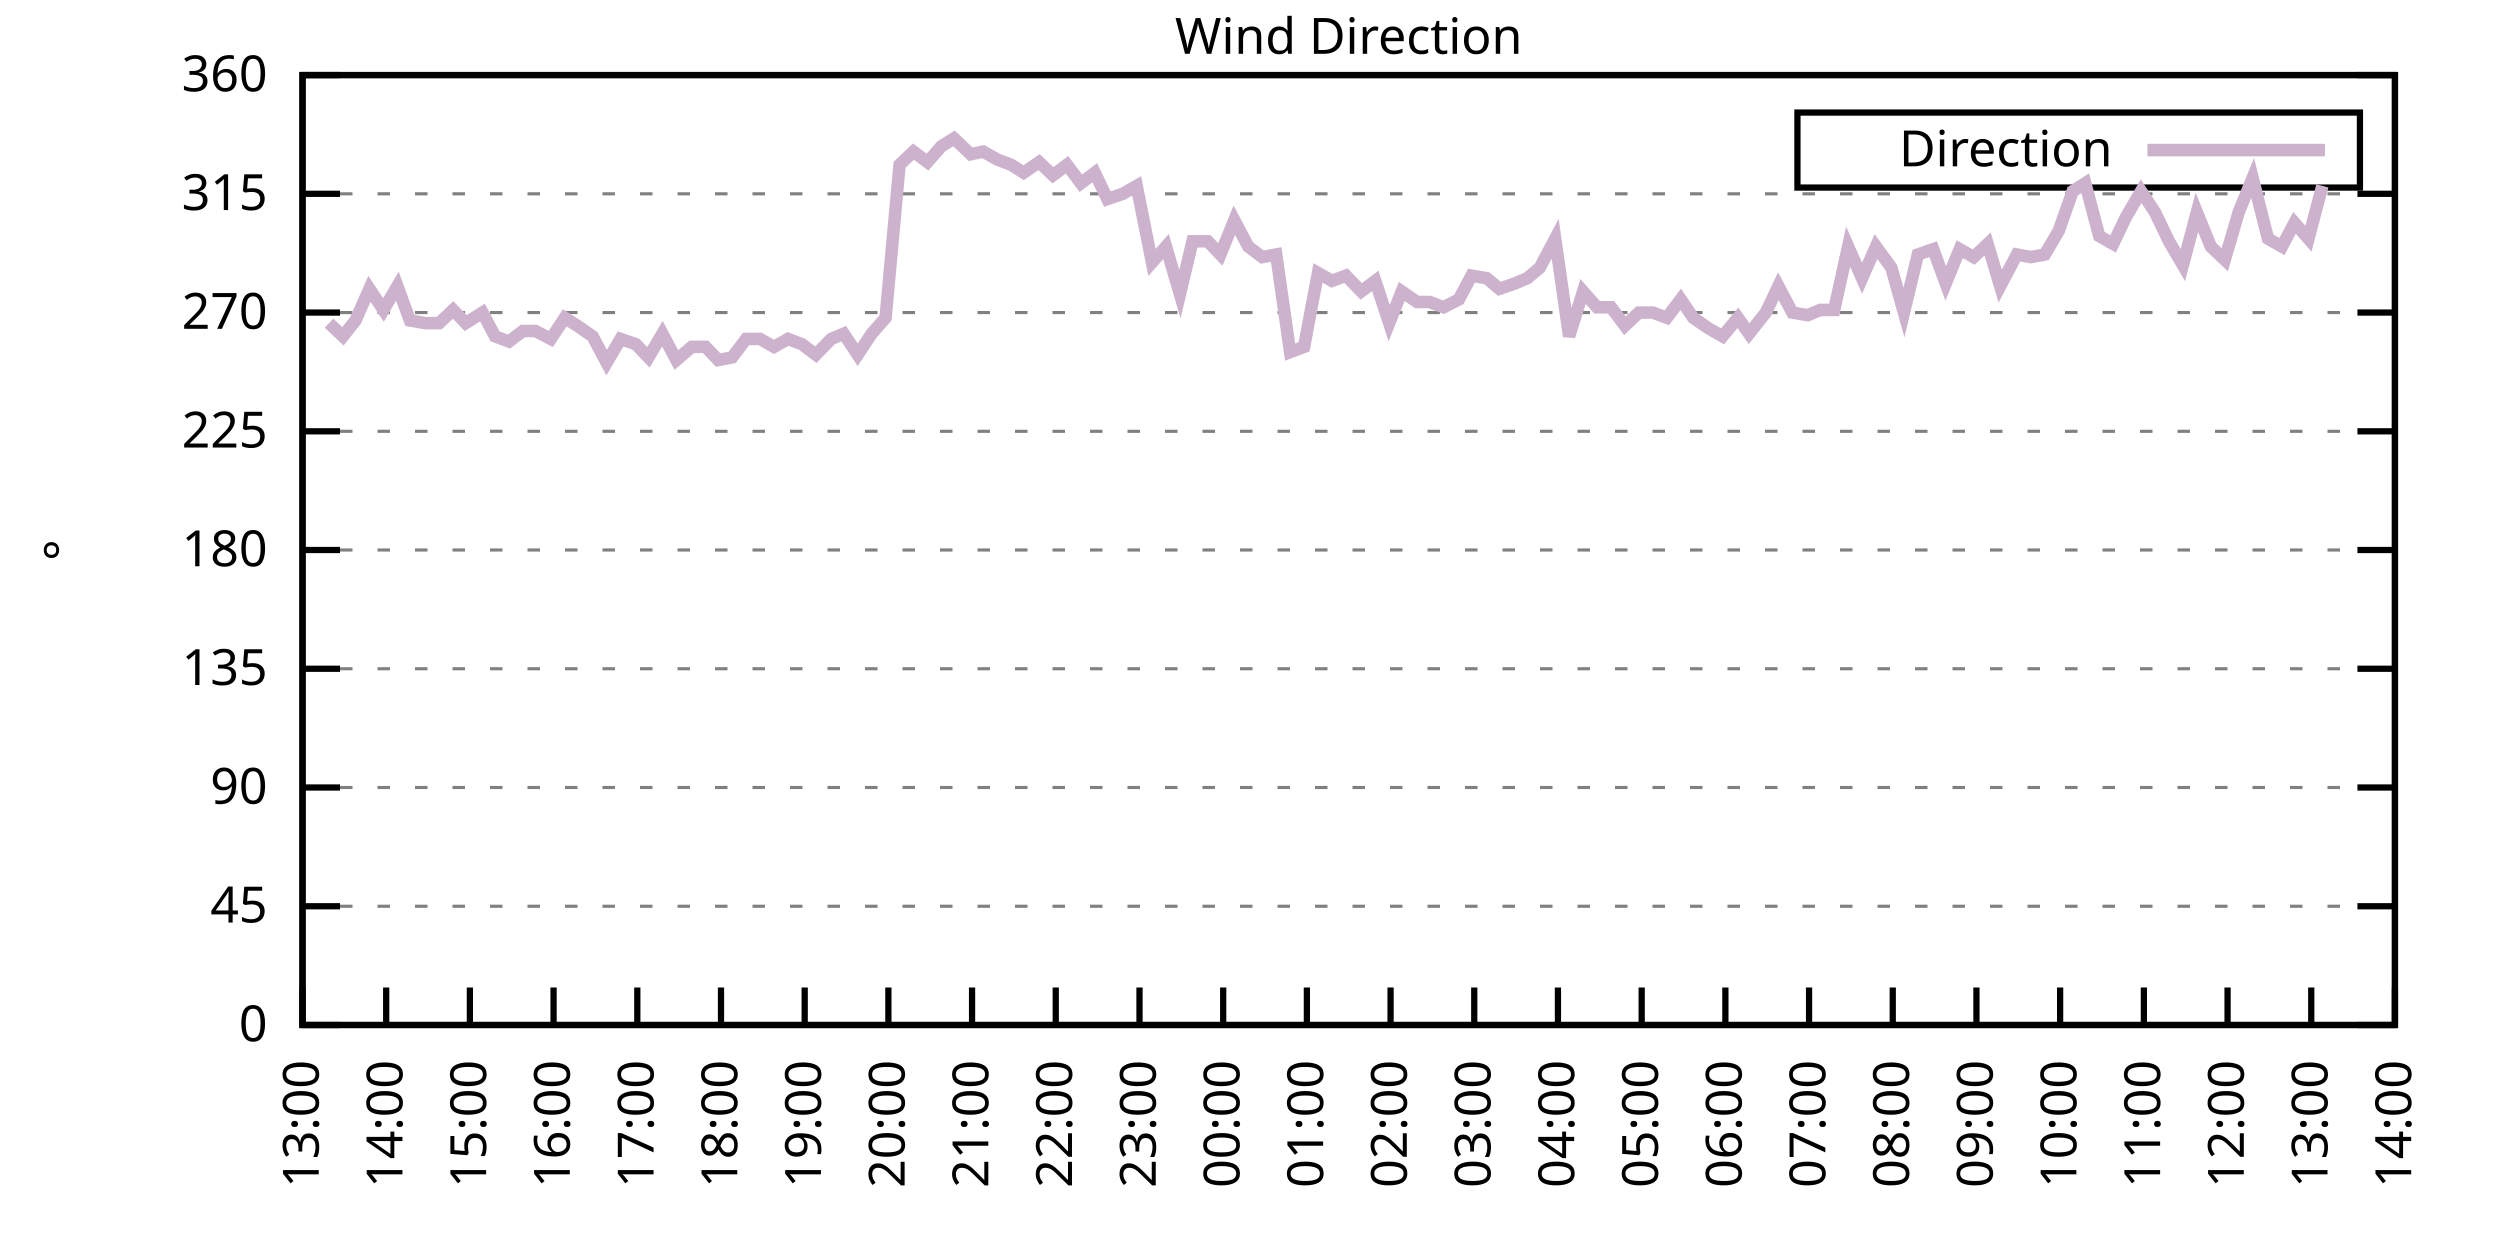
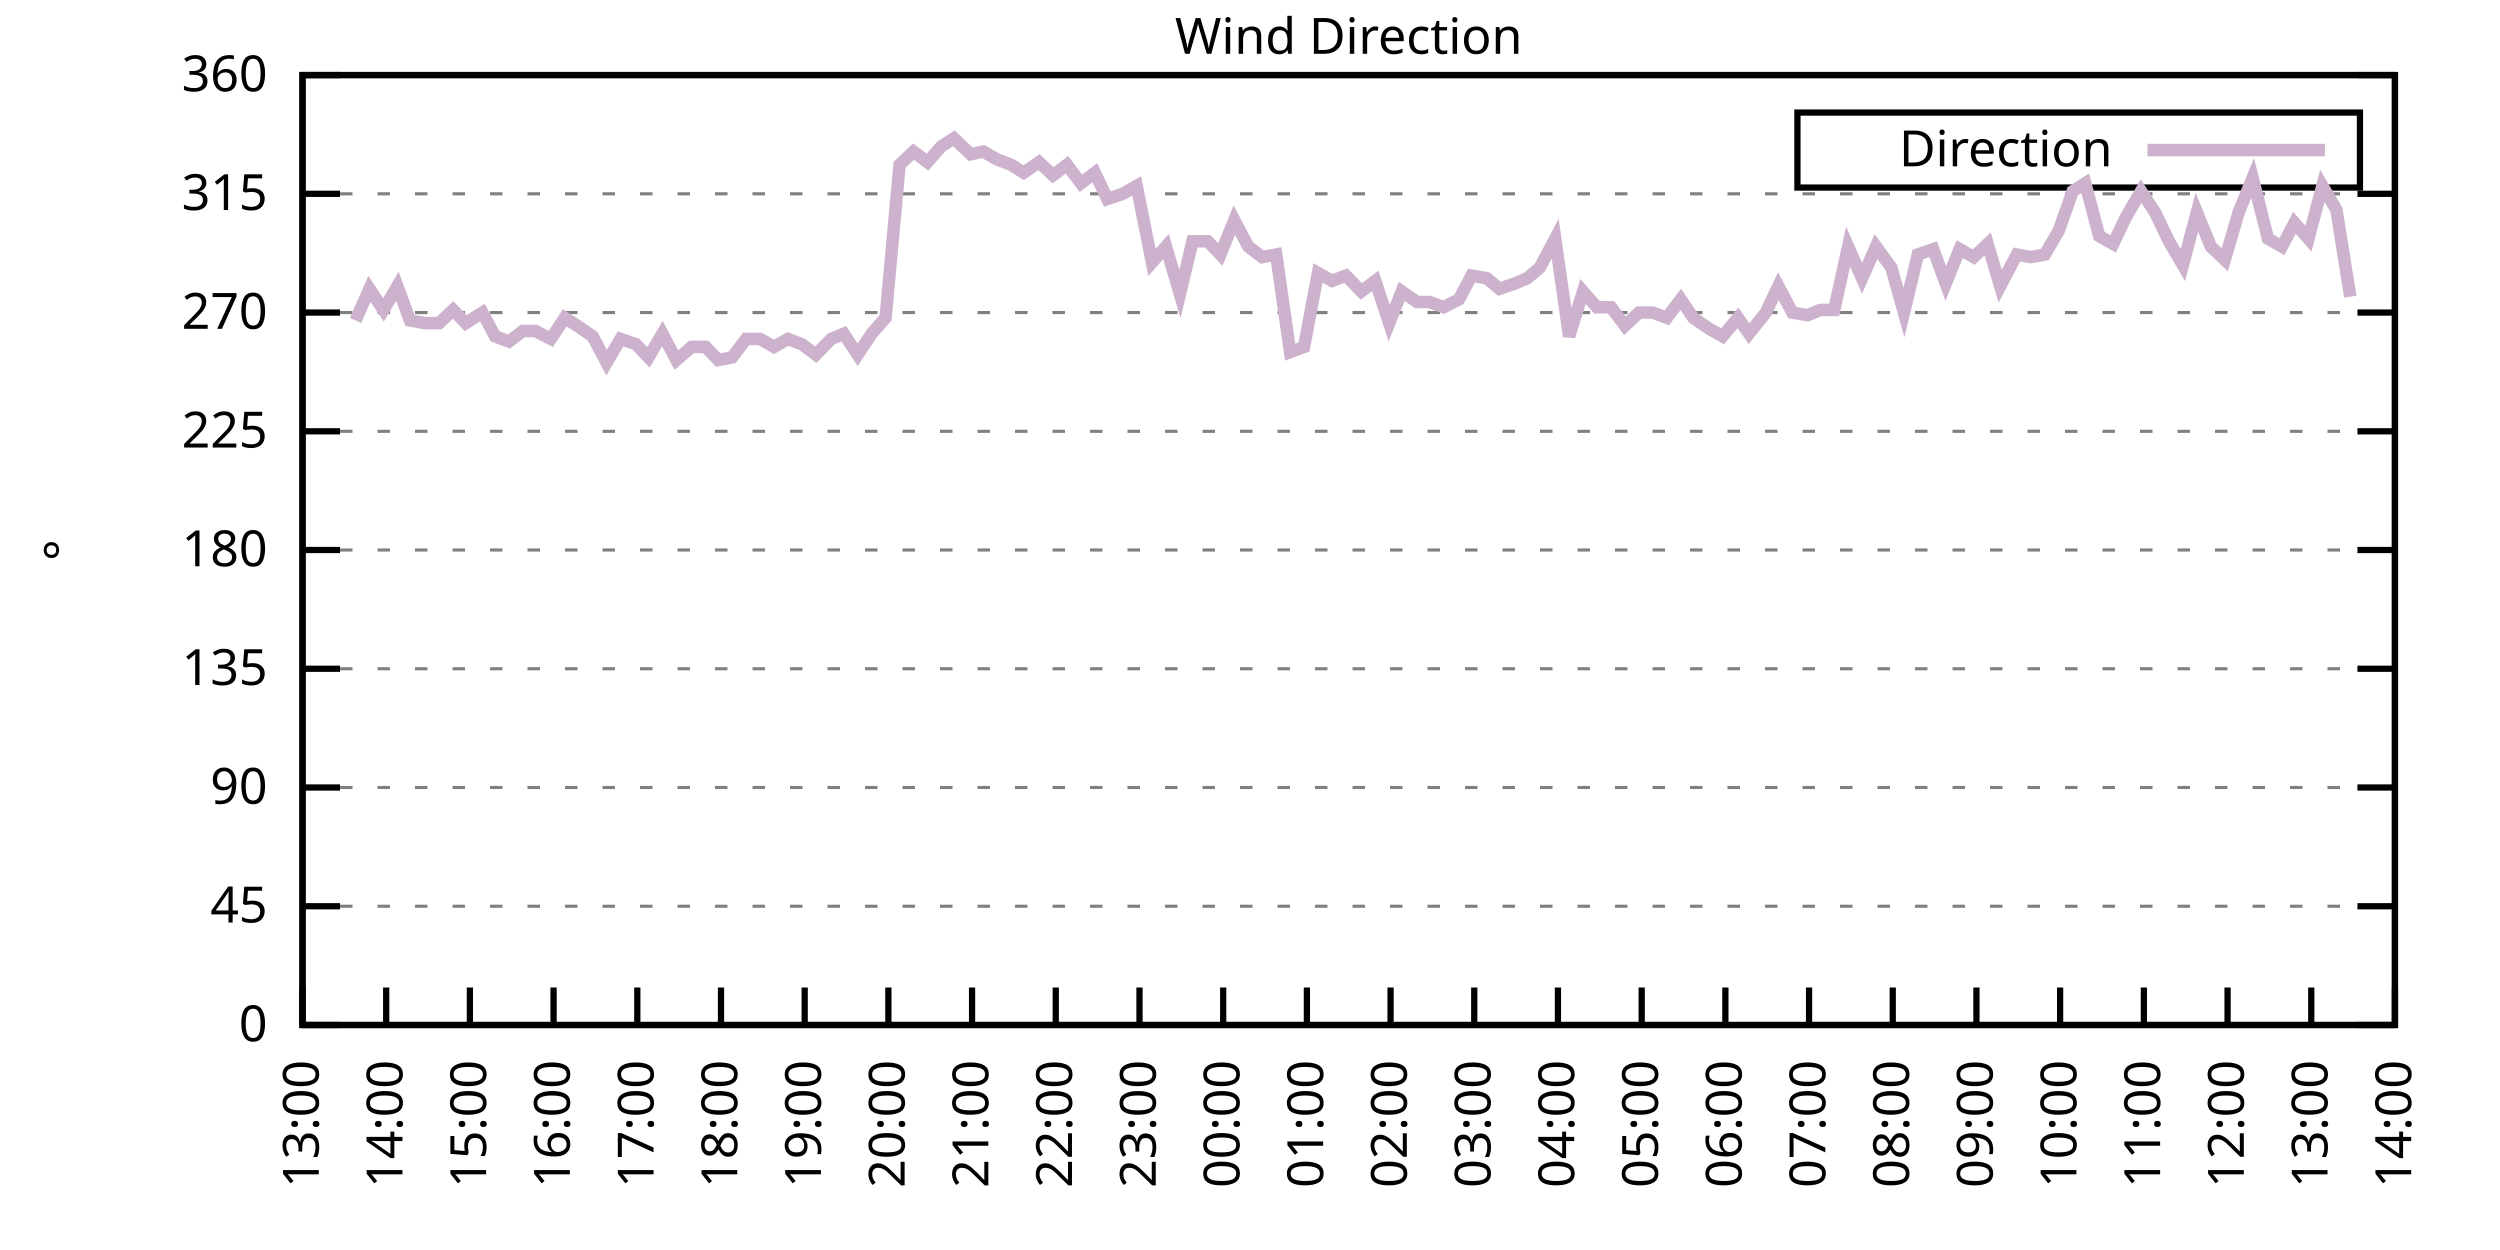
<svg xmlns="http://www.w3.org/2000/svg" xmlns:xlink="http://www.w3.org/1999/xlink" width="400" height="200" viewBox="0 0 400 200">
  <g id="gnuplot_canvas">
    <rect x="0" y="0" width="400" height="200" fill="none" />
    <defs>
      <circle id="gpDot" r="0.5" stroke-width="0.5" stroke="currentColor" />
      <path id="gpPt0" stroke-width="0.333" stroke="currentColor" d="M-1,0 h2 M0,-1 v2" />
      <path id="gpPt1" stroke-width="0.333" stroke="currentColor" d="M-1,-1 L1,1 M1,-1 L-1,1" />
      <path id="gpPt2" stroke-width="0.333" stroke="currentColor" d="M-1,0 L1,0 M0,-1 L0,1 M-1,-1 L1,1 M-1,1 L1,-1" />
      <rect id="gpPt3" stroke-width="0.333" stroke="currentColor" x="-1" y="-1" width="2" height="2" />
      <rect id="gpPt4" stroke-width="0.333" stroke="currentColor" fill="currentColor" x="-1" y="-1" width="2" height="2" />
      <circle id="gpPt5" stroke-width="0.333" stroke="currentColor" cx="0" cy="0" r="1" />
      <use xlink:href="#gpPt5" id="gpPt6" fill="currentColor" stroke="none" />
      <path id="gpPt7" stroke-width="0.333" stroke="currentColor" d="M0,-1.33 L-1.33,0.67 L1.33,0.67 z" />
      <use xlink:href="#gpPt7" id="gpPt8" fill="currentColor" stroke="none" />
      <use xlink:href="#gpPt7" id="gpPt9" stroke="currentColor" transform="rotate(180)" />
      <use xlink:href="#gpPt9" id="gpPt10" fill="currentColor" stroke="none" />
      <use xlink:href="#gpPt3" id="gpPt11" stroke="currentColor" transform="rotate(45)" />
      <use xlink:href="#gpPt11" id="gpPt12" fill="currentColor" stroke="none" />
      <path id="gpPt13" stroke-width="0.333" stroke="currentColor" d="M0,1.330 L1.265,0.411 L0.782,-1.067 L-0.782,-1.076 L-1.265,0.411 z" />
      <use xlink:href="#gpPt13" id="gpPt14" fill="currentColor" stroke="none" />
      <filter id="textbox" filterUnits="objectBoundingBox" x="0" y="0" height="1" width="1">
        <feFlood flood-color="white" flood-opacity="1" result="bgnd" />
        <feComposite in="SourceGraphic" in2="bgnd" operator="atop" />
      </filter>
      <filter id="greybox" filterUnits="objectBoundingBox" x="0" y="0" height="1" width="1">
        <feFlood flood-color="lightgrey" flood-opacity="1" result="grey" />
        <feComposite in="SourceGraphic" in2="grey" operator="atop" />
      </filter>
    </defs>
    <g fill="none" color="white" stroke="currentColor" stroke-width="1.00" stroke-linecap="butt" stroke-linejoin="miter">
</g>
    <g fill="none" color="black" stroke="currentColor" stroke-width="1.00" stroke-linecap="butt" stroke-linejoin="miter">
      <g stroke="none" shape-rendering="crispEdges">
        <polygon fill="rgb(255, 255, 255)" points="48.40,164.00 383.18,164.00 383.18,12.02 48.40,12.02 " />
      </g>
    </g>
    <g fill="none" color="black" stroke="currentColor" stroke-width="1.00" stroke-linecap="butt" stroke-linejoin="miter">
</g>
    <g fill="none" color="black" stroke="black" stroke-width="0.50" stroke-linecap="butt" stroke-linejoin="miter">
</g>
    <g fill="none" color="gray" stroke="currentColor" stroke-width="0.50" stroke-linecap="butt" stroke-linejoin="miter">
      <path stroke="gray" stroke-dasharray="2,4" class="gridline" d="M48.40,164.00 L383.19,164.00  " />
    </g>
    <g fill="none" color="gray" stroke="gray" stroke-width="1.00" stroke-linecap="butt" stroke-linejoin="miter">
</g>
    <g fill="none" color="black" stroke="currentColor" stroke-width="1.00" stroke-linecap="butt" stroke-linejoin="miter">
      <path stroke="black" d="M48.40,164.00 L54.40,164.00 M383.19,164.00 L377.19,164.00  " />
      <g transform="translate(42.80,166.60)" stroke="none" fill="black" font-family="Sans" font-size="8.00" text-anchor="end">
        <text>
          <tspan font-family="Sans"> 0</tspan>
        </text>
      </g>
    </g>
    <g fill="none" color="black" stroke="currentColor" stroke-width="1.00" stroke-linecap="butt" stroke-linejoin="miter">
</g>
    <g fill="none" color="black" stroke="black" stroke-width="0.50" stroke-linecap="butt" stroke-linejoin="miter">
</g>
    <g fill="none" color="gray" stroke="currentColor" stroke-width="0.50" stroke-linecap="butt" stroke-linejoin="miter">
      <path stroke="gray" stroke-dasharray="2,4" class="gridline" d="M48.40,145.00 L383.19,145.00  " />
    </g>
    <g fill="none" color="gray" stroke="gray" stroke-width="1.00" stroke-linecap="butt" stroke-linejoin="miter">
</g>
    <g fill="none" color="black" stroke="currentColor" stroke-width="1.00" stroke-linecap="butt" stroke-linejoin="miter">
      <path stroke="black" d="M48.40,145.00 L54.40,145.00 M383.19,145.00 L377.19,145.00  " />
      <g transform="translate(42.80,147.60)" stroke="none" fill="black" font-family="Sans" font-size="8.00" text-anchor="end">
        <text>
          <tspan font-family="Sans"> 45</tspan>
        </text>
      </g>
    </g>
    <g fill="none" color="black" stroke="currentColor" stroke-width="1.00" stroke-linecap="butt" stroke-linejoin="miter">
</g>
    <g fill="none" color="black" stroke="black" stroke-width="0.50" stroke-linecap="butt" stroke-linejoin="miter">
</g>
    <g fill="none" color="gray" stroke="currentColor" stroke-width="0.50" stroke-linecap="butt" stroke-linejoin="miter">
      <path stroke="gray" stroke-dasharray="2,4" class="gridline" d="M48.40,126.00 L383.19,126.00  " />
    </g>
    <g fill="none" color="gray" stroke="gray" stroke-width="1.00" stroke-linecap="butt" stroke-linejoin="miter">
</g>
    <g fill="none" color="black" stroke="currentColor" stroke-width="1.00" stroke-linecap="butt" stroke-linejoin="miter">
      <path stroke="black" d="M48.40,126.00 L54.40,126.00 M383.19,126.00 L377.19,126.00  " />
      <g transform="translate(42.80,128.60)" stroke="none" fill="black" font-family="Sans" font-size="8.00" text-anchor="end">
        <text>
          <tspan font-family="Sans"> 90</tspan>
        </text>
      </g>
    </g>
    <g fill="none" color="black" stroke="currentColor" stroke-width="1.00" stroke-linecap="butt" stroke-linejoin="miter">
</g>
    <g fill="none" color="black" stroke="black" stroke-width="0.50" stroke-linecap="butt" stroke-linejoin="miter">
</g>
    <g fill="none" color="gray" stroke="currentColor" stroke-width="0.50" stroke-linecap="butt" stroke-linejoin="miter">
      <path stroke="gray" stroke-dasharray="2,4" class="gridline" d="M48.40,107.00 L383.19,107.00  " />
    </g>
    <g fill="none" color="gray" stroke="gray" stroke-width="1.00" stroke-linecap="butt" stroke-linejoin="miter">
</g>
    <g fill="none" color="black" stroke="currentColor" stroke-width="1.00" stroke-linecap="butt" stroke-linejoin="miter">
      <path stroke="black" d="M48.40,107.00 L54.40,107.00 M383.19,107.00 L377.19,107.00  " />
      <g transform="translate(42.80,109.60)" stroke="none" fill="black" font-family="Sans" font-size="8.00" text-anchor="end">
        <text>
          <tspan font-family="Sans"> 135</tspan>
        </text>
      </g>
    </g>
    <g fill="none" color="black" stroke="currentColor" stroke-width="1.00" stroke-linecap="butt" stroke-linejoin="miter">
</g>
    <g fill="none" color="black" stroke="black" stroke-width="0.50" stroke-linecap="butt" stroke-linejoin="miter">
</g>
    <g fill="none" color="gray" stroke="currentColor" stroke-width="0.50" stroke-linecap="butt" stroke-linejoin="miter">
      <path stroke="gray" stroke-dasharray="2,4" class="gridline" d="M48.40,88.00 L383.19,88.00  " />
    </g>
    <g fill="none" color="gray" stroke="gray" stroke-width="1.00" stroke-linecap="butt" stroke-linejoin="miter">
</g>
    <g fill="none" color="black" stroke="currentColor" stroke-width="1.00" stroke-linecap="butt" stroke-linejoin="miter">
      <path stroke="black" d="M48.40,88.00 L54.40,88.00 M383.19,88.00 L377.19,88.00  " />
      <g transform="translate(42.80,90.60)" stroke="none" fill="black" font-family="Sans" font-size="8.00" text-anchor="end">
        <text>
          <tspan font-family="Sans"> 180</tspan>
        </text>
      </g>
    </g>
    <g fill="none" color="black" stroke="currentColor" stroke-width="1.00" stroke-linecap="butt" stroke-linejoin="miter">
</g>
    <g fill="none" color="black" stroke="black" stroke-width="0.50" stroke-linecap="butt" stroke-linejoin="miter">
</g>
    <g fill="none" color="gray" stroke="currentColor" stroke-width="0.50" stroke-linecap="butt" stroke-linejoin="miter">
      <path stroke="gray" stroke-dasharray="2,4" class="gridline" d="M48.40,69.01 L383.19,69.01  " />
    </g>
    <g fill="none" color="gray" stroke="gray" stroke-width="1.00" stroke-linecap="butt" stroke-linejoin="miter">
</g>
    <g fill="none" color="black" stroke="currentColor" stroke-width="1.00" stroke-linecap="butt" stroke-linejoin="miter">
      <path stroke="black" d="M48.40,69.01 L54.40,69.01 M383.19,69.01 L377.19,69.01  " />
      <g transform="translate(42.80,71.61)" stroke="none" fill="black" font-family="Sans" font-size="8.00" text-anchor="end">
        <text>
          <tspan font-family="Sans"> 225</tspan>
        </text>
      </g>
    </g>
    <g fill="none" color="black" stroke="currentColor" stroke-width="1.00" stroke-linecap="butt" stroke-linejoin="miter">
</g>
    <g fill="none" color="black" stroke="black" stroke-width="0.50" stroke-linecap="butt" stroke-linejoin="miter">
</g>
    <g fill="none" color="gray" stroke="currentColor" stroke-width="0.50" stroke-linecap="butt" stroke-linejoin="miter">
      <path stroke="gray" stroke-dasharray="2,4" class="gridline" d="M48.40,50.01 L383.19,50.01  " />
    </g>
    <g fill="none" color="gray" stroke="gray" stroke-width="1.00" stroke-linecap="butt" stroke-linejoin="miter">
</g>
    <g fill="none" color="black" stroke="currentColor" stroke-width="1.00" stroke-linecap="butt" stroke-linejoin="miter">
      <path stroke="black" d="M48.40,50.01 L54.40,50.01 M383.19,50.01 L377.19,50.01  " />
      <g transform="translate(42.80,52.61)" stroke="none" fill="black" font-family="Sans" font-size="8.00" text-anchor="end">
        <text>
          <tspan font-family="Sans"> 270</tspan>
        </text>
      </g>
    </g>
    <g fill="none" color="black" stroke="currentColor" stroke-width="1.00" stroke-linecap="butt" stroke-linejoin="miter">
</g>
    <g fill="none" color="black" stroke="black" stroke-width="0.50" stroke-linecap="butt" stroke-linejoin="miter">
</g>
    <g fill="none" color="gray" stroke="currentColor" stroke-width="0.50" stroke-linecap="butt" stroke-linejoin="miter">
      <path stroke="gray" stroke-dasharray="2,4" class="gridline" d="M48.40,31.01 L383.19,31.01  " />
    </g>
    <g fill="none" color="gray" stroke="gray" stroke-width="1.00" stroke-linecap="butt" stroke-linejoin="miter">
</g>
    <g fill="none" color="black" stroke="currentColor" stroke-width="1.00" stroke-linecap="butt" stroke-linejoin="miter">
      <path stroke="black" d="M48.40,31.01 L54.40,31.01 M383.19,31.01 L377.19,31.01  " />
      <g transform="translate(42.80,33.61)" stroke="none" fill="black" font-family="Sans" font-size="8.00" text-anchor="end">
        <text>
          <tspan font-family="Sans"> 315</tspan>
        </text>
      </g>
    </g>
    <g fill="none" color="black" stroke="currentColor" stroke-width="1.00" stroke-linecap="butt" stroke-linejoin="miter">
</g>
    <g fill="none" color="black" stroke="black" stroke-width="0.50" stroke-linecap="butt" stroke-linejoin="miter">
</g>
    <g fill="none" color="gray" stroke="currentColor" stroke-width="0.50" stroke-linecap="butt" stroke-linejoin="miter">
      <path stroke="gray" stroke-dasharray="2,4" class="gridline" d="M48.40,12.01 L383.19,12.01  " />
    </g>
    <g fill="none" color="gray" stroke="gray" stroke-width="1.00" stroke-linecap="butt" stroke-linejoin="miter">
</g>
    <g fill="none" color="black" stroke="currentColor" stroke-width="1.00" stroke-linecap="butt" stroke-linejoin="miter">
      <path stroke="black" d="M48.40,12.01 L54.40,12.01 M383.19,12.01 L377.19,12.01  " />
      <g transform="translate(42.80,14.61)" stroke="none" fill="black" font-family="Sans" font-size="8.00" text-anchor="end">
        <text>
          <tspan font-family="Sans"> 360</tspan>
        </text>
      </g>
    </g>
    <g fill="none" color="black" stroke="currentColor" stroke-width="1.00" stroke-linecap="butt" stroke-linejoin="miter">
      <path stroke="black" d="M48.40,164.00 L48.40,158.00  " />
      <g transform="translate(51.00,169.60) rotate(270.00)" stroke="none" fill="black" font-family="Sans" font-size="8.00" text-anchor="end">
        <text>
          <tspan font-family="Sans">13:00</tspan>
        </text>
      </g>
    </g>
    <g fill="none" color="black" stroke="currentColor" stroke-width="1.00" stroke-linecap="butt" stroke-linejoin="miter">
      <path stroke="black" d="M61.79,164.00 L61.79,158.00  " />
      <g transform="translate(64.39,169.60) rotate(270.00)" stroke="none" fill="black" font-family="Sans" font-size="8.00" text-anchor="end">
        <text>
          <tspan font-family="Sans">14:00</tspan>
        </text>
      </g>
    </g>
    <g fill="none" color="black" stroke="currentColor" stroke-width="1.00" stroke-linecap="butt" stroke-linejoin="miter">
      <path stroke="black" d="M75.18,164.00 L75.18,158.00  " />
      <g transform="translate(77.78,169.60) rotate(270.00)" stroke="none" fill="black" font-family="Sans" font-size="8.00" text-anchor="end">
        <text>
          <tspan font-family="Sans">15:00</tspan>
        </text>
      </g>
    </g>
    <g fill="none" color="black" stroke="currentColor" stroke-width="1.00" stroke-linecap="butt" stroke-linejoin="miter">
      <path stroke="black" d="M88.57,164.00 L88.57,158.00  " />
      <g transform="translate(91.17,169.60) rotate(270.00)" stroke="none" fill="black" font-family="Sans" font-size="8.00" text-anchor="end">
        <text>
          <tspan font-family="Sans">16:00</tspan>
        </text>
      </g>
    </g>
    <g fill="none" color="black" stroke="currentColor" stroke-width="1.00" stroke-linecap="butt" stroke-linejoin="miter">
      <path stroke="black" d="M101.97,164.00 L101.97,158.00  " />
      <g transform="translate(104.57,169.60) rotate(270.00)" stroke="none" fill="black" font-family="Sans" font-size="8.00" text-anchor="end">
        <text>
          <tspan font-family="Sans">17:00</tspan>
        </text>
      </g>
    </g>
    <g fill="none" color="black" stroke="currentColor" stroke-width="1.00" stroke-linecap="butt" stroke-linejoin="miter">
      <path stroke="black" d="M115.36,164.00 L115.36,158.00  " />
      <g transform="translate(117.96,169.60) rotate(270.00)" stroke="none" fill="black" font-family="Sans" font-size="8.00" text-anchor="end">
        <text>
          <tspan font-family="Sans">18:00</tspan>
        </text>
      </g>
    </g>
    <g fill="none" color="black" stroke="currentColor" stroke-width="1.00" stroke-linecap="butt" stroke-linejoin="miter">
      <path stroke="black" d="M128.75,164.00 L128.75,158.00  " />
      <g transform="translate(131.35,169.60) rotate(270.00)" stroke="none" fill="black" font-family="Sans" font-size="8.00" text-anchor="end">
        <text>
          <tspan font-family="Sans">19:00</tspan>
        </text>
      </g>
    </g>
    <g fill="none" color="black" stroke="currentColor" stroke-width="1.00" stroke-linecap="butt" stroke-linejoin="miter">
      <path stroke="black" d="M142.14,164.00 L142.14,158.00  " />
      <g transform="translate(144.74,169.60) rotate(270.00)" stroke="none" fill="black" font-family="Sans" font-size="8.00" text-anchor="end">
        <text>
          <tspan font-family="Sans">20:00</tspan>
        </text>
      </g>
    </g>
    <g fill="none" color="black" stroke="currentColor" stroke-width="1.00" stroke-linecap="butt" stroke-linejoin="miter">
      <path stroke="black" d="M155.53,164.00 L155.53,158.00  " />
      <g transform="translate(158.13,169.60) rotate(270.00)" stroke="none" fill="black" font-family="Sans" font-size="8.00" text-anchor="end">
        <text>
          <tspan font-family="Sans">21:00</tspan>
        </text>
      </g>
    </g>
    <g fill="none" color="black" stroke="currentColor" stroke-width="1.00" stroke-linecap="butt" stroke-linejoin="miter">
      <path stroke="black" d="M168.92,164.00 L168.92,158.00  " />
      <g transform="translate(171.52,169.60) rotate(270.00)" stroke="none" fill="black" font-family="Sans" font-size="8.00" text-anchor="end">
        <text>
          <tspan font-family="Sans">22:00</tspan>
        </text>
      </g>
    </g>
    <g fill="none" color="black" stroke="currentColor" stroke-width="1.00" stroke-linecap="butt" stroke-linejoin="miter">
      <path stroke="black" d="M182.32,164.00 L182.32,158.00  " />
      <g transform="translate(184.92,169.60) rotate(270.00)" stroke="none" fill="black" font-family="Sans" font-size="8.00" text-anchor="end">
        <text>
          <tspan font-family="Sans">23:00</tspan>
        </text>
      </g>
    </g>
    <g fill="none" color="black" stroke="currentColor" stroke-width="1.00" stroke-linecap="butt" stroke-linejoin="miter">
      <path stroke="black" d="M195.71,164.00 L195.71,158.00  " />
      <g transform="translate(198.31,169.60) rotate(270.00)" stroke="none" fill="black" font-family="Sans" font-size="8.00" text-anchor="end">
        <text>
          <tspan font-family="Sans">00:00</tspan>
        </text>
      </g>
    </g>
    <g fill="none" color="black" stroke="currentColor" stroke-width="1.00" stroke-linecap="butt" stroke-linejoin="miter">
      <path stroke="black" d="M209.10,164.00 L209.10,158.00  " />
      <g transform="translate(211.70,169.60) rotate(270.00)" stroke="none" fill="black" font-family="Sans" font-size="8.00" text-anchor="end">
        <text>
          <tspan font-family="Sans">01:00</tspan>
        </text>
      </g>
    </g>
    <g fill="none" color="black" stroke="currentColor" stroke-width="1.00" stroke-linecap="butt" stroke-linejoin="miter">
      <path stroke="black" d="M222.49,164.00 L222.49,158.00  " />
      <g transform="translate(225.09,169.60) rotate(270.00)" stroke="none" fill="black" font-family="Sans" font-size="8.00" text-anchor="end">
        <text>
          <tspan font-family="Sans">02:00</tspan>
        </text>
      </g>
    </g>
    <g fill="none" color="black" stroke="currentColor" stroke-width="1.00" stroke-linecap="butt" stroke-linejoin="miter">
      <path stroke="black" d="M235.88,164.00 L235.88,158.00  " />
      <g transform="translate(238.48,169.60) rotate(270.00)" stroke="none" fill="black" font-family="Sans" font-size="8.00" text-anchor="end">
        <text>
          <tspan font-family="Sans">03:00</tspan>
        </text>
      </g>
    </g>
    <g fill="none" color="black" stroke="currentColor" stroke-width="1.00" stroke-linecap="butt" stroke-linejoin="miter">
      <path stroke="black" d="M249.27,164.00 L249.27,158.00  " />
      <g transform="translate(251.87,169.60) rotate(270.00)" stroke="none" fill="black" font-family="Sans" font-size="8.00" text-anchor="end">
        <text>
          <tspan font-family="Sans">04:00</tspan>
        </text>
      </g>
    </g>
    <g fill="none" color="black" stroke="currentColor" stroke-width="1.00" stroke-linecap="butt" stroke-linejoin="miter">
      <path stroke="black" d="M262.67,164.00 L262.67,158.00  " />
      <g transform="translate(265.27,169.60) rotate(270.00)" stroke="none" fill="black" font-family="Sans" font-size="8.00" text-anchor="end">
        <text>
          <tspan font-family="Sans">05:00</tspan>
        </text>
      </g>
    </g>
    <g fill="none" color="black" stroke="currentColor" stroke-width="1.00" stroke-linecap="butt" stroke-linejoin="miter">
      <path stroke="black" d="M276.06,164.00 L276.06,158.00  " />
      <g transform="translate(278.66,169.60) rotate(270.00)" stroke="none" fill="black" font-family="Sans" font-size="8.00" text-anchor="end">
        <text>
          <tspan font-family="Sans">06:00</tspan>
        </text>
      </g>
    </g>
    <g fill="none" color="black" stroke="currentColor" stroke-width="1.00" stroke-linecap="butt" stroke-linejoin="miter">
      <path stroke="black" d="M289.45,164.00 L289.45,158.00  " />
      <g transform="translate(292.05,169.60) rotate(270.00)" stroke="none" fill="black" font-family="Sans" font-size="8.00" text-anchor="end">
        <text>
          <tspan font-family="Sans">07:00</tspan>
        </text>
      </g>
    </g>
    <g fill="none" color="black" stroke="currentColor" stroke-width="1.00" stroke-linecap="butt" stroke-linejoin="miter">
      <path stroke="black" d="M302.84,164.00 L302.84,158.00  " />
      <g transform="translate(305.44,169.60) rotate(270.00)" stroke="none" fill="black" font-family="Sans" font-size="8.00" text-anchor="end">
        <text>
          <tspan font-family="Sans">08:00</tspan>
        </text>
      </g>
    </g>
    <g fill="none" color="black" stroke="currentColor" stroke-width="1.00" stroke-linecap="butt" stroke-linejoin="miter">
      <path stroke="black" d="M316.23,164.00 L316.23,158.00  " />
      <g transform="translate(318.83,169.60) rotate(270.00)" stroke="none" fill="black" font-family="Sans" font-size="8.00" text-anchor="end">
        <text>
          <tspan font-family="Sans">09:00</tspan>
        </text>
      </g>
    </g>
    <g fill="none" color="black" stroke="currentColor" stroke-width="1.00" stroke-linecap="butt" stroke-linejoin="miter">
      <path stroke="black" d="M329.62,164.00 L329.62,158.00  " />
      <g transform="translate(332.22,169.60) rotate(270.00)" stroke="none" fill="black" font-family="Sans" font-size="8.00" text-anchor="end">
        <text>
          <tspan font-family="Sans">10:00</tspan>
        </text>
      </g>
    </g>
    <g fill="none" color="black" stroke="currentColor" stroke-width="1.00" stroke-linecap="butt" stroke-linejoin="miter">
      <path stroke="black" d="M343.02,164.00 L343.02,158.00  " />
      <g transform="translate(345.62,169.60) rotate(270.00)" stroke="none" fill="black" font-family="Sans" font-size="8.00" text-anchor="end">
        <text>
          <tspan font-family="Sans">11:00</tspan>
        </text>
      </g>
    </g>
    <g fill="none" color="black" stroke="currentColor" stroke-width="1.00" stroke-linecap="butt" stroke-linejoin="miter">
      <path stroke="black" d="M356.41,164.00 L356.41,158.00  " />
      <g transform="translate(359.01,169.60) rotate(270.00)" stroke="none" fill="black" font-family="Sans" font-size="8.00" text-anchor="end">
        <text>
          <tspan font-family="Sans">12:00</tspan>
        </text>
      </g>
    </g>
    <g fill="none" color="black" stroke="currentColor" stroke-width="1.00" stroke-linecap="butt" stroke-linejoin="miter">
      <path stroke="black" d="M369.80,164.00 L369.80,158.00  " />
      <g transform="translate(372.40,169.60) rotate(270.00)" stroke="none" fill="black" font-family="Sans" font-size="8.00" text-anchor="end">
        <text>
          <tspan font-family="Sans">13:00</tspan>
        </text>
      </g>
    </g>
    <g fill="none" color="black" stroke="currentColor" stroke-width="1.00" stroke-linecap="butt" stroke-linejoin="miter">
      <path stroke="black" d="M383.19,164.00 L383.19,158.00  " />
      <g transform="translate(385.79,169.60) rotate(270.00)" stroke="none" fill="black" font-family="Sans" font-size="8.00" text-anchor="end">
        <text>
          <tspan font-family="Sans">14:00</tspan>
        </text>
      </g>
    </g>
    <g fill="none" color="black" stroke="currentColor" stroke-width="1.00" stroke-linecap="butt" stroke-linejoin="miter">
</g>
    <g fill="none" color="black" stroke="currentColor" stroke-width="1.00" stroke-linecap="butt" stroke-linejoin="miter">
      <path stroke="black" d="M48.40,12.01 L48.40,164.00 L383.19,164.00 L383.19,12.01 L48.40,12.01 Z  " />
    </g>
    <g fill="none" color="black" stroke="currentColor" stroke-width="1.00" stroke-linecap="butt" stroke-linejoin="miter">
</g>
    <g fill="none" color="black" stroke="currentColor" stroke-width="1.00" stroke-linecap="butt" stroke-linejoin="miter">
      <path stroke="black" d="M287.59,30.01 L287.59,18.01 L377.59,18.01 L377.59,30.01 L287.59,30.01 Z  " />
    </g>
    <g id="Wind_direction_plot_1">
      <g fill="none" color="white" stroke="black" stroke-width="2.00" stroke-linecap="butt" stroke-linejoin="miter">
</g>
      <g fill="none" color="black" stroke="currentColor" stroke-width="2.00" stroke-linecap="butt" stroke-linejoin="miter">
        <g transform="translate(337.99,26.61)" stroke="none" fill="black" font-family="Sans" font-size="8.00" text-anchor="end">
          <text>
            <tspan font-family="Sans">Direction</tspan>
          </text>
        </g>
      </g>
      <g fill="none" color="black" stroke="currentColor" stroke-width="2.00" stroke-linecap="butt" stroke-linejoin="miter">
-         <path stroke="rgb(204, 178, 204)" d="M343.59,24.01 L371.99,24.01 M52.64,51.70 L54.87,53.81 L56.88,51.27 L59.11,46.21 L61.35,49.59 L63.58,45.79   L65.59,51.27 L68.04,51.70 L70.27,51.70 L72.50,49.59 L74.51,51.70 L77.19,50.01 L79.20,53.81 L81.43,54.65   L83.66,52.96 L85.67,52.96 L88.13,54.23 L90.36,50.85 L92.37,52.12 L94.82,53.81 L97.06,58.03 L99.29,54.23   L101.74,55.07 L103.75,57.18 L105.98,53.39 L108.22,57.61 L110.67,55.50 L112.90,55.50 L114.91,57.61 L117.14,57.18   L119.38,54.23 L121.61,54.23 L123.84,55.50 L126.07,54.23 L128.30,55.07 L130.54,56.76 L132.99,54.23 L135.00,53.39   L137.23,56.76 L139.46,53.39 L141.69,50.85 L143.93,26.36 L146.16,24.25 L148.39,25.94 L150.62,23.41 L152.63,22.14   L155.31,24.68 L157.32,24.25 L159.55,25.52 L161.78,26.36 L163.79,27.63 L166.25,25.94 L168.48,28.05 L170.71,26.36   L172.94,29.32 L175.17,27.63 L177.18,31.85 L179.64,31.01 L181.87,29.74 L184.32,41.99 L186.56,39.45 L188.79,47.05   L190.80,38.61 L193.25,38.61 L195.26,40.72 L197.49,35.23 L199.73,39.45 L201.96,41.14 L204.19,40.72 L206.42,56.34   L208.65,55.50 L210.88,43.67 L213.12,44.94 L215.35,44.10 L217.80,46.63 L220.04,44.94 L222.27,51.70 L224.28,46.63   L226.73,48.32 L228.74,48.32 L230.97,49.16 L233.43,47.90 L235.44,44.10 L237.89,44.52 L239.90,46.21 L242.36,45.36   L244.36,44.52 L246.37,42.83 L248.83,38.19 L251.06,53.81 L253.29,46.63 L255.52,49.16 L257.76,49.16 L259.99,52.12   L262.22,50.01 L264.45,50.01 L266.68,50.85 L268.92,47.90 L270.92,50.85 L273.38,52.54 L275.61,53.81 L278.07,50.85   L279.85,53.39 L282.53,50.01 L284.54,45.79 L286.77,50.01 L289.23,50.43 L291.23,49.59 L293.47,49.59 L295.70,39.45   L297.93,44.52 L300.16,39.45 L302.62,42.83 L304.63,50.01 L306.86,40.72 L309.31,39.87 L311.32,45.36 L313.55,39.87   L315.79,41.14 L318.02,39.03 L320.03,45.79 L322.70,40.72 L324.94,41.14 L327.17,40.72 L329.40,36.92 L331.63,30.59   L333.64,29.32 L335.87,37.76 L338.10,39.03 L340.11,34.81 L342.57,30.59 L344.80,33.96 L347.03,38.61 L349.26,42.41   L351.50,33.96 L353.73,39.45 L355.96,41.56 L358.19,33.96 L360.42,28.48 L362.88,38.19 L365.11,39.45 L367.12,35.65   L369.35,38.19 L371.58,29.74  " />
+         <path stroke="rgb(204, 178, 204)" d="M343.59,24.01 L371.99,24.01 M56.88,51.27 L59.11,46.21 L61.35,49.59 L63.58,45.79 L65.59,51.27 L68.04,51.70   L70.27,51.70 L72.50,49.59 L74.51,51.70 L77.19,50.01 L79.20,53.81 L81.43,54.65 L83.66,52.96 L85.67,52.96   L88.13,54.23 L90.36,50.85 L92.37,52.12 L94.82,53.81 L97.06,58.03 L99.29,54.23 L101.74,55.07 L103.75,57.18   L105.98,53.39 L108.22,57.61 L110.67,55.50 L112.90,55.50 L114.91,57.61 L117.14,57.18 L119.38,54.23 L121.61,54.23   L123.84,55.50 L126.07,54.23 L128.30,55.07 L130.54,56.76 L132.99,54.23 L135.00,53.39 L137.23,56.76 L139.46,53.39   L141.69,50.85 L143.93,26.36 L146.16,24.25 L148.39,25.94 L150.62,23.41 L152.63,22.14 L155.31,24.68 L157.32,24.25   L159.55,25.52 L161.78,26.36 L163.79,27.63 L166.25,25.94 L168.48,28.05 L170.71,26.36 L172.94,29.32 L175.17,27.63   L177.18,31.85 L179.64,31.01 L181.87,29.74 L184.32,41.99 L186.56,39.45 L188.79,47.05 L190.80,38.61 L193.25,38.61   L195.26,40.72 L197.49,35.23 L199.73,39.45 L201.96,41.14 L204.19,40.72 L206.42,56.34 L208.65,55.50 L210.88,43.67   L213.12,44.94 L215.35,44.10 L217.80,46.63 L220.04,44.94 L222.27,51.70 L224.28,46.63 L226.73,48.32 L228.74,48.32   L230.97,49.16 L233.43,47.90 L235.44,44.10 L237.89,44.52 L239.90,46.21 L242.36,45.36 L244.36,44.52 L246.37,42.83   L248.83,38.19 L251.06,53.81 L253.29,46.63 L255.52,49.16 L257.76,49.16 L259.99,52.12 L262.22,50.01 L264.45,50.01   L266.68,50.85 L268.92,47.90 L270.92,50.85 L273.38,52.54 L275.61,53.81 L278.07,50.85 L279.85,53.39 L282.53,50.01   L284.54,45.79 L286.77,50.01 L289.23,50.43 L291.23,49.59 L293.47,49.59 L295.70,39.45 L297.93,44.52 L300.16,39.45   L302.62,42.83 L304.63,50.01 L306.86,40.72 L309.31,39.87 L311.32,45.36 L313.55,39.87 L315.79,41.14 L318.02,39.03   L320.03,45.79 L322.70,40.72 L324.94,41.14 L327.17,40.72 L329.40,36.92 L331.63,30.59 L333.64,29.32 L335.87,37.76   L338.10,39.03 L340.11,34.81 L342.57,30.59 L344.80,33.96 L347.03,38.61 L349.26,42.41 L351.50,33.96 L353.73,39.45   L355.96,41.56 L358.19,33.96 L360.42,28.48 L362.88,38.19 L365.11,39.45 L367.12,35.65 L369.35,38.19 L371.58,29.74   L373.82,33.54 L376.05,47.47  " />
      </g>
    </g>
    <g fill="none" color="black" stroke="currentColor" stroke-width="2.00" stroke-linecap="butt" stroke-linejoin="miter">
</g>
    <g fill="none" color="black" stroke="black" stroke-width="1.00" stroke-linecap="butt" stroke-linejoin="miter">
</g>
    <g fill="none" color="black" stroke="currentColor" stroke-width="1.00" stroke-linecap="butt" stroke-linejoin="miter">
      <path stroke="black" d="M48.40,12.01 L48.40,164.00 L383.19,164.00 L383.19,12.01 L48.40,12.01 Z  " />
      <g transform="translate(12.80,88.01) rotate(270.00)" stroke="none" fill="black" font-family="Sans" font-size="8.00" text-anchor="middle">
        <text>
          <tspan font-family="Sans">°</tspan>
        </text>
      </g>
    </g>
    <g fill="none" color="black" stroke="currentColor" stroke-width="1.00" stroke-linecap="butt" stroke-linejoin="miter">
</g>
    <g fill="none" color="black" stroke="currentColor" stroke-width="1.00" stroke-linecap="butt" stroke-linejoin="miter">
      <g transform="translate(215.79,8.61)" stroke="none" fill="black" font-family="Sans" font-size="8.00" text-anchor="middle">
        <text>
          <tspan font-family="Sans">Wind Direction</tspan>
        </text>
      </g>
    </g>
    <g fill="none" color="black" stroke="currentColor" stroke-width="1.00" stroke-linecap="butt" stroke-linejoin="miter">
</g>
  </g>
</svg>
